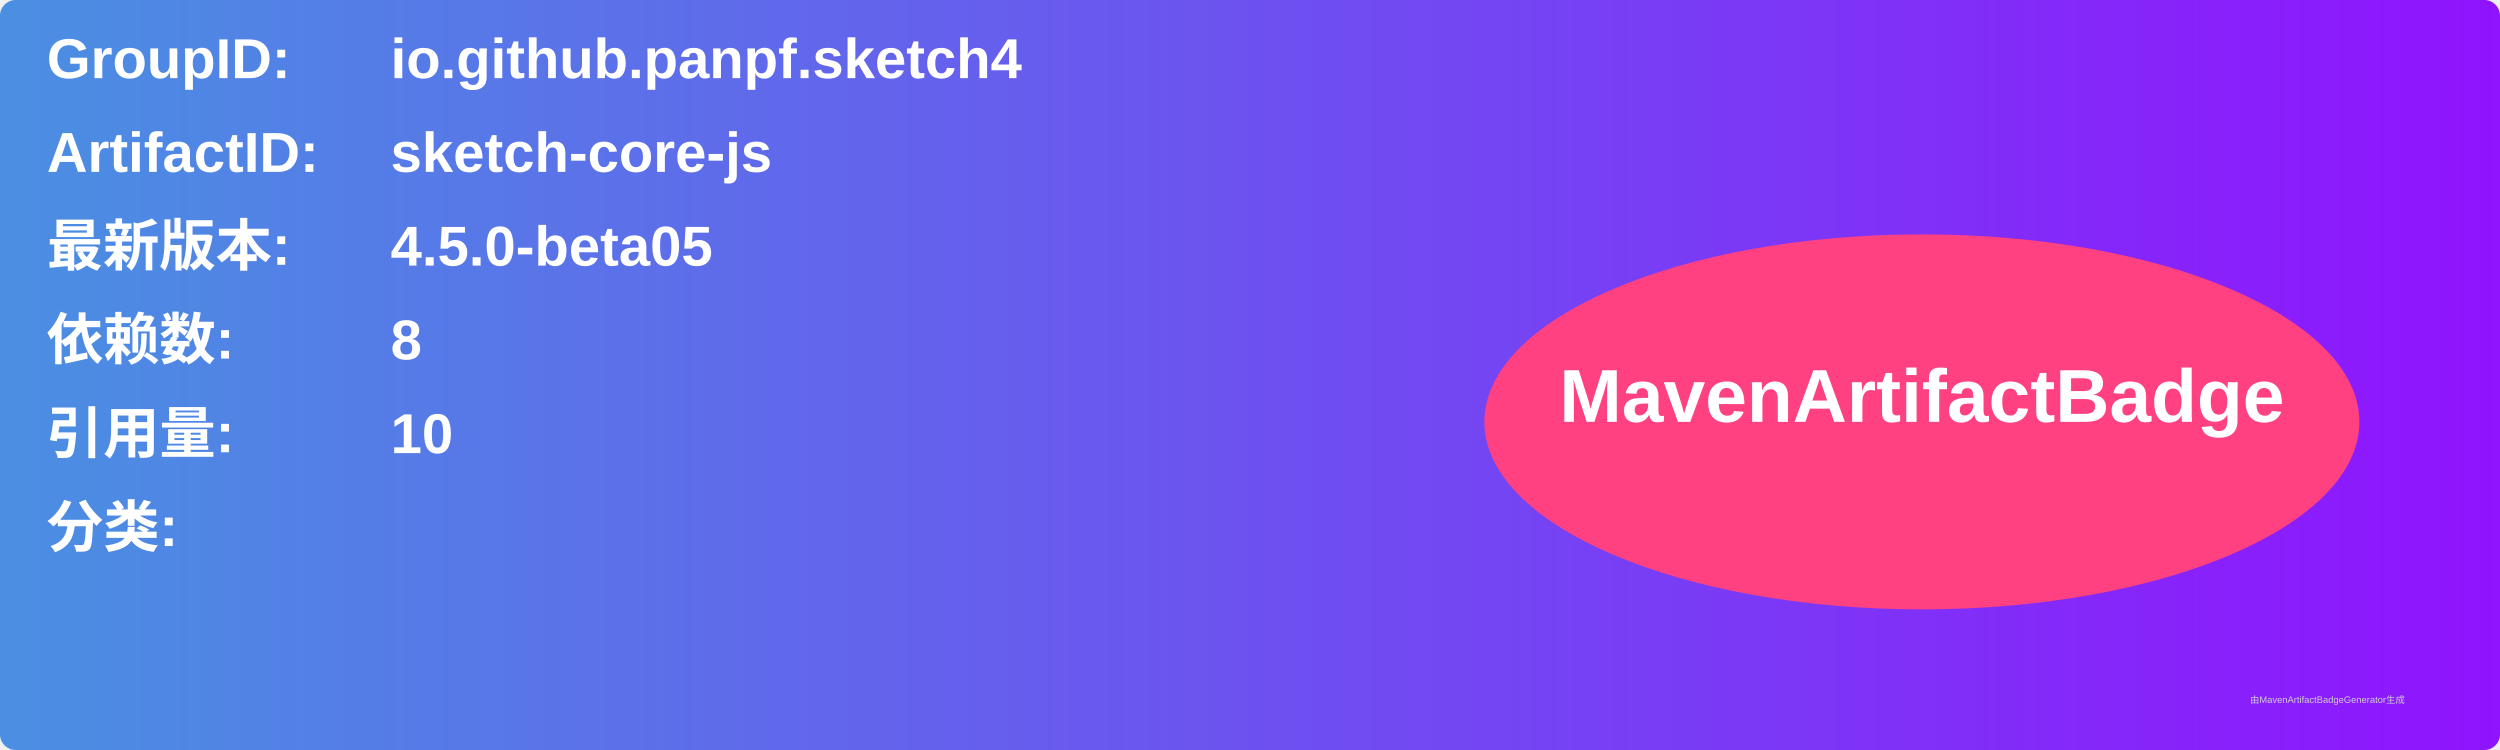
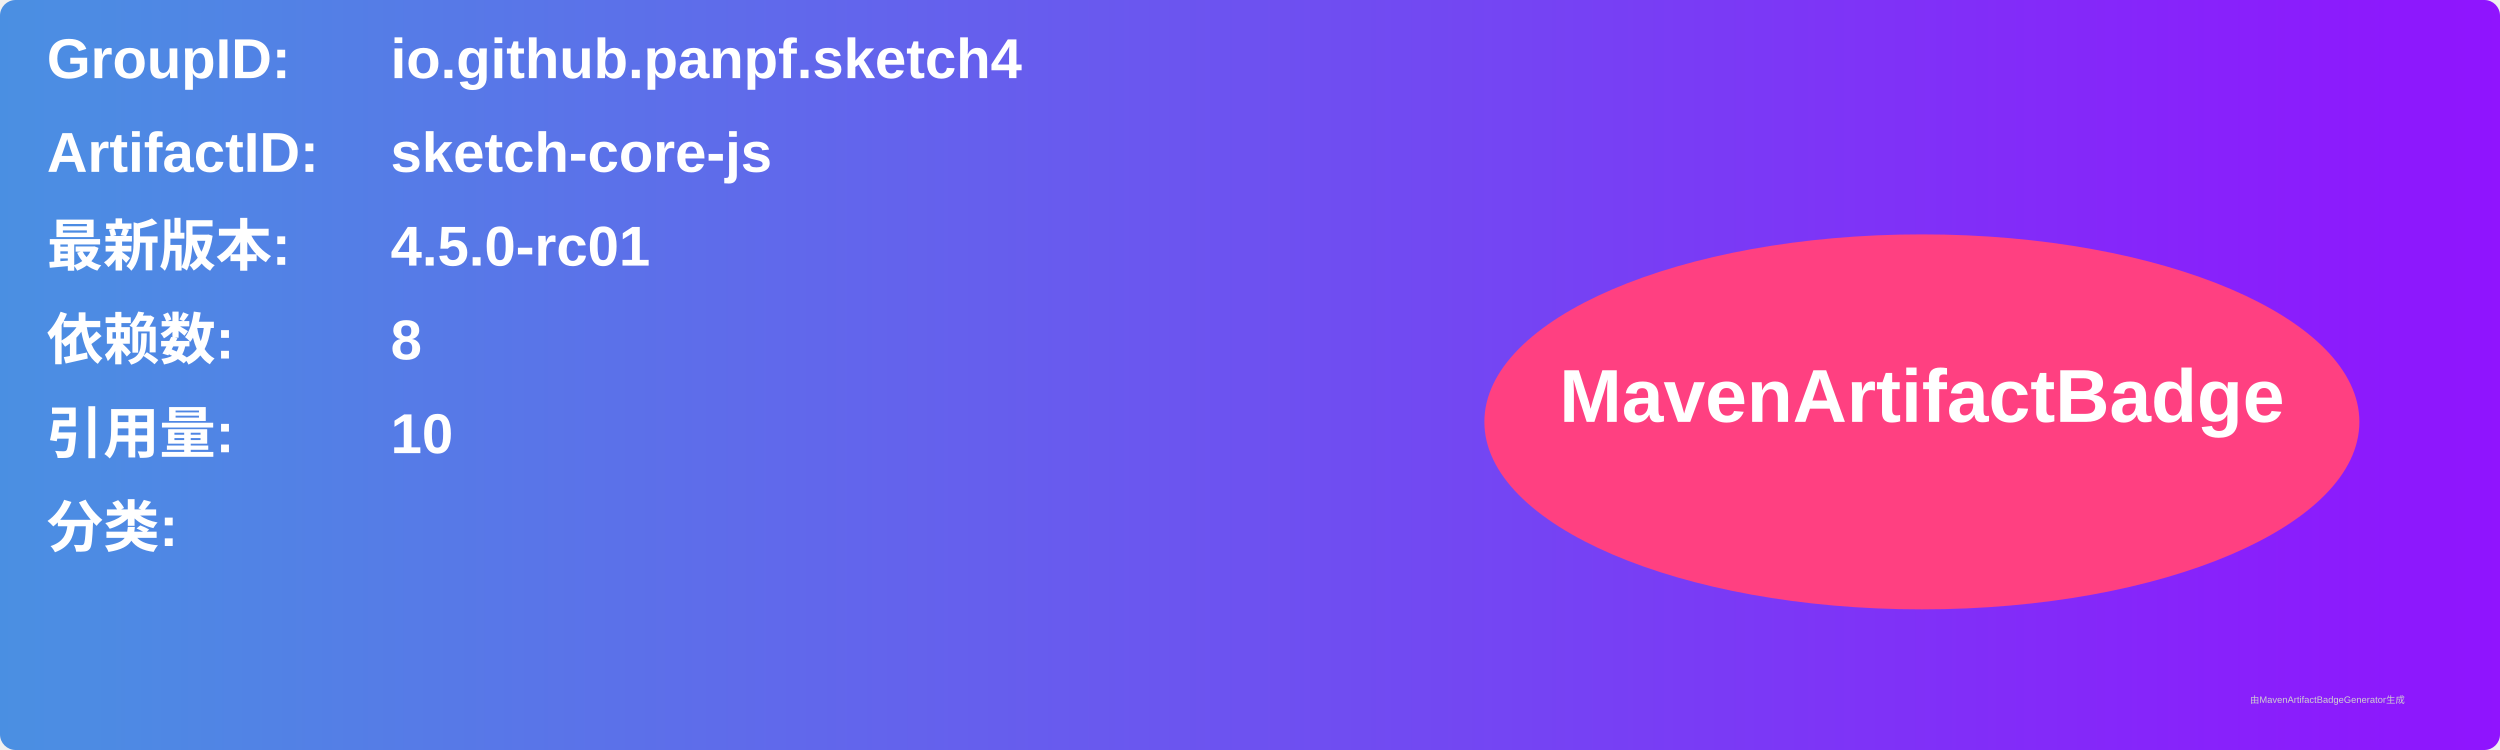
<svg xmlns="http://www.w3.org/2000/svg" width="800" height="240" viewBox="0 0 800 240">
  <linearGradient id="grad" x1="0%" y1="0%" x2="100%" y2="0%">
    <stop offset="0%" stop-color="#4a90e2" />
    <stop offset="100%" stop-color="#9013fe" />
  </linearGradient>
  <rect width="100%" height="100%" rx="5" ry="5" fill="url(#grad)" />
  <g transform="translate(15, 15)">
    <text x="0" y="10" font-family="Arial" font-size="18" fill="white" font-weight="bold" width="260">GroupID:</text>
    <text x="110" y="10" font-family="Arial" font-size="18" fill="white" font-weight="bold" width="460">io.github.panpf.sketch4</text>
    <text x="0" y="40" font-family="Arial" font-size="18" fill="white" font-weight="bold" width="260">ArtifactID:</text>
    <text x="110" y="40" font-family="Arial" font-size="18" fill="white" font-weight="bold" width="460">sketch-core-js</text>
    <text x="0" y="70" font-family="Arial" font-size="18" fill="white" font-weight="bold">最新版本:</text>
    <text x="110" y="70" font-family="Arial" font-size="18" fill="white" font-weight="bold">
-       <tspan font-weight="bold">4.5.0-beta05</tspan>
+       <tspan font-weight="bold">4.5.0-rc01</tspan>
    </text>
    <text x="0" y="100" font-family="Arial" font-size="18" fill="white" font-weight="bold">依赖数: </text>
    <text x="110" y="100" font-family="Arial" font-size="18" fill="white">
      <tspan font-weight="bold">8</tspan>
    </text>
    <text x="0" y="130" font-family="Arial" font-size="18" fill="white" font-weight="bold">引用量: </text>
    <text x="110" y="130" font-family="Arial" font-size="18" fill="white">
      <tspan font-weight="bold">10</tspan>
    </text>
    <text x="0" y="160" font-family="Arial" font-size="18" fill="white" font-weight="bold">分类:</text>
    <text x="10" y="190" font-family="Arial" font-size="10" fill="white">
      <tspan font-weight="bold" />
    </text>
    <ellipse cx="600" cy="120" rx="140" ry="60" fill="#ff4081" />
    <text x="600" y="120" text-anchor="middle" font-family="Arial" font-size="24" fill="white" font-weight="bold">MavenArtifactBadge</text>
  </g>
  <text x="720" y="225" font-family="Arial" font-size="3" fill="#d0d0d0">由MavenArtifactBadgeGenerator生成</text>
</svg>
